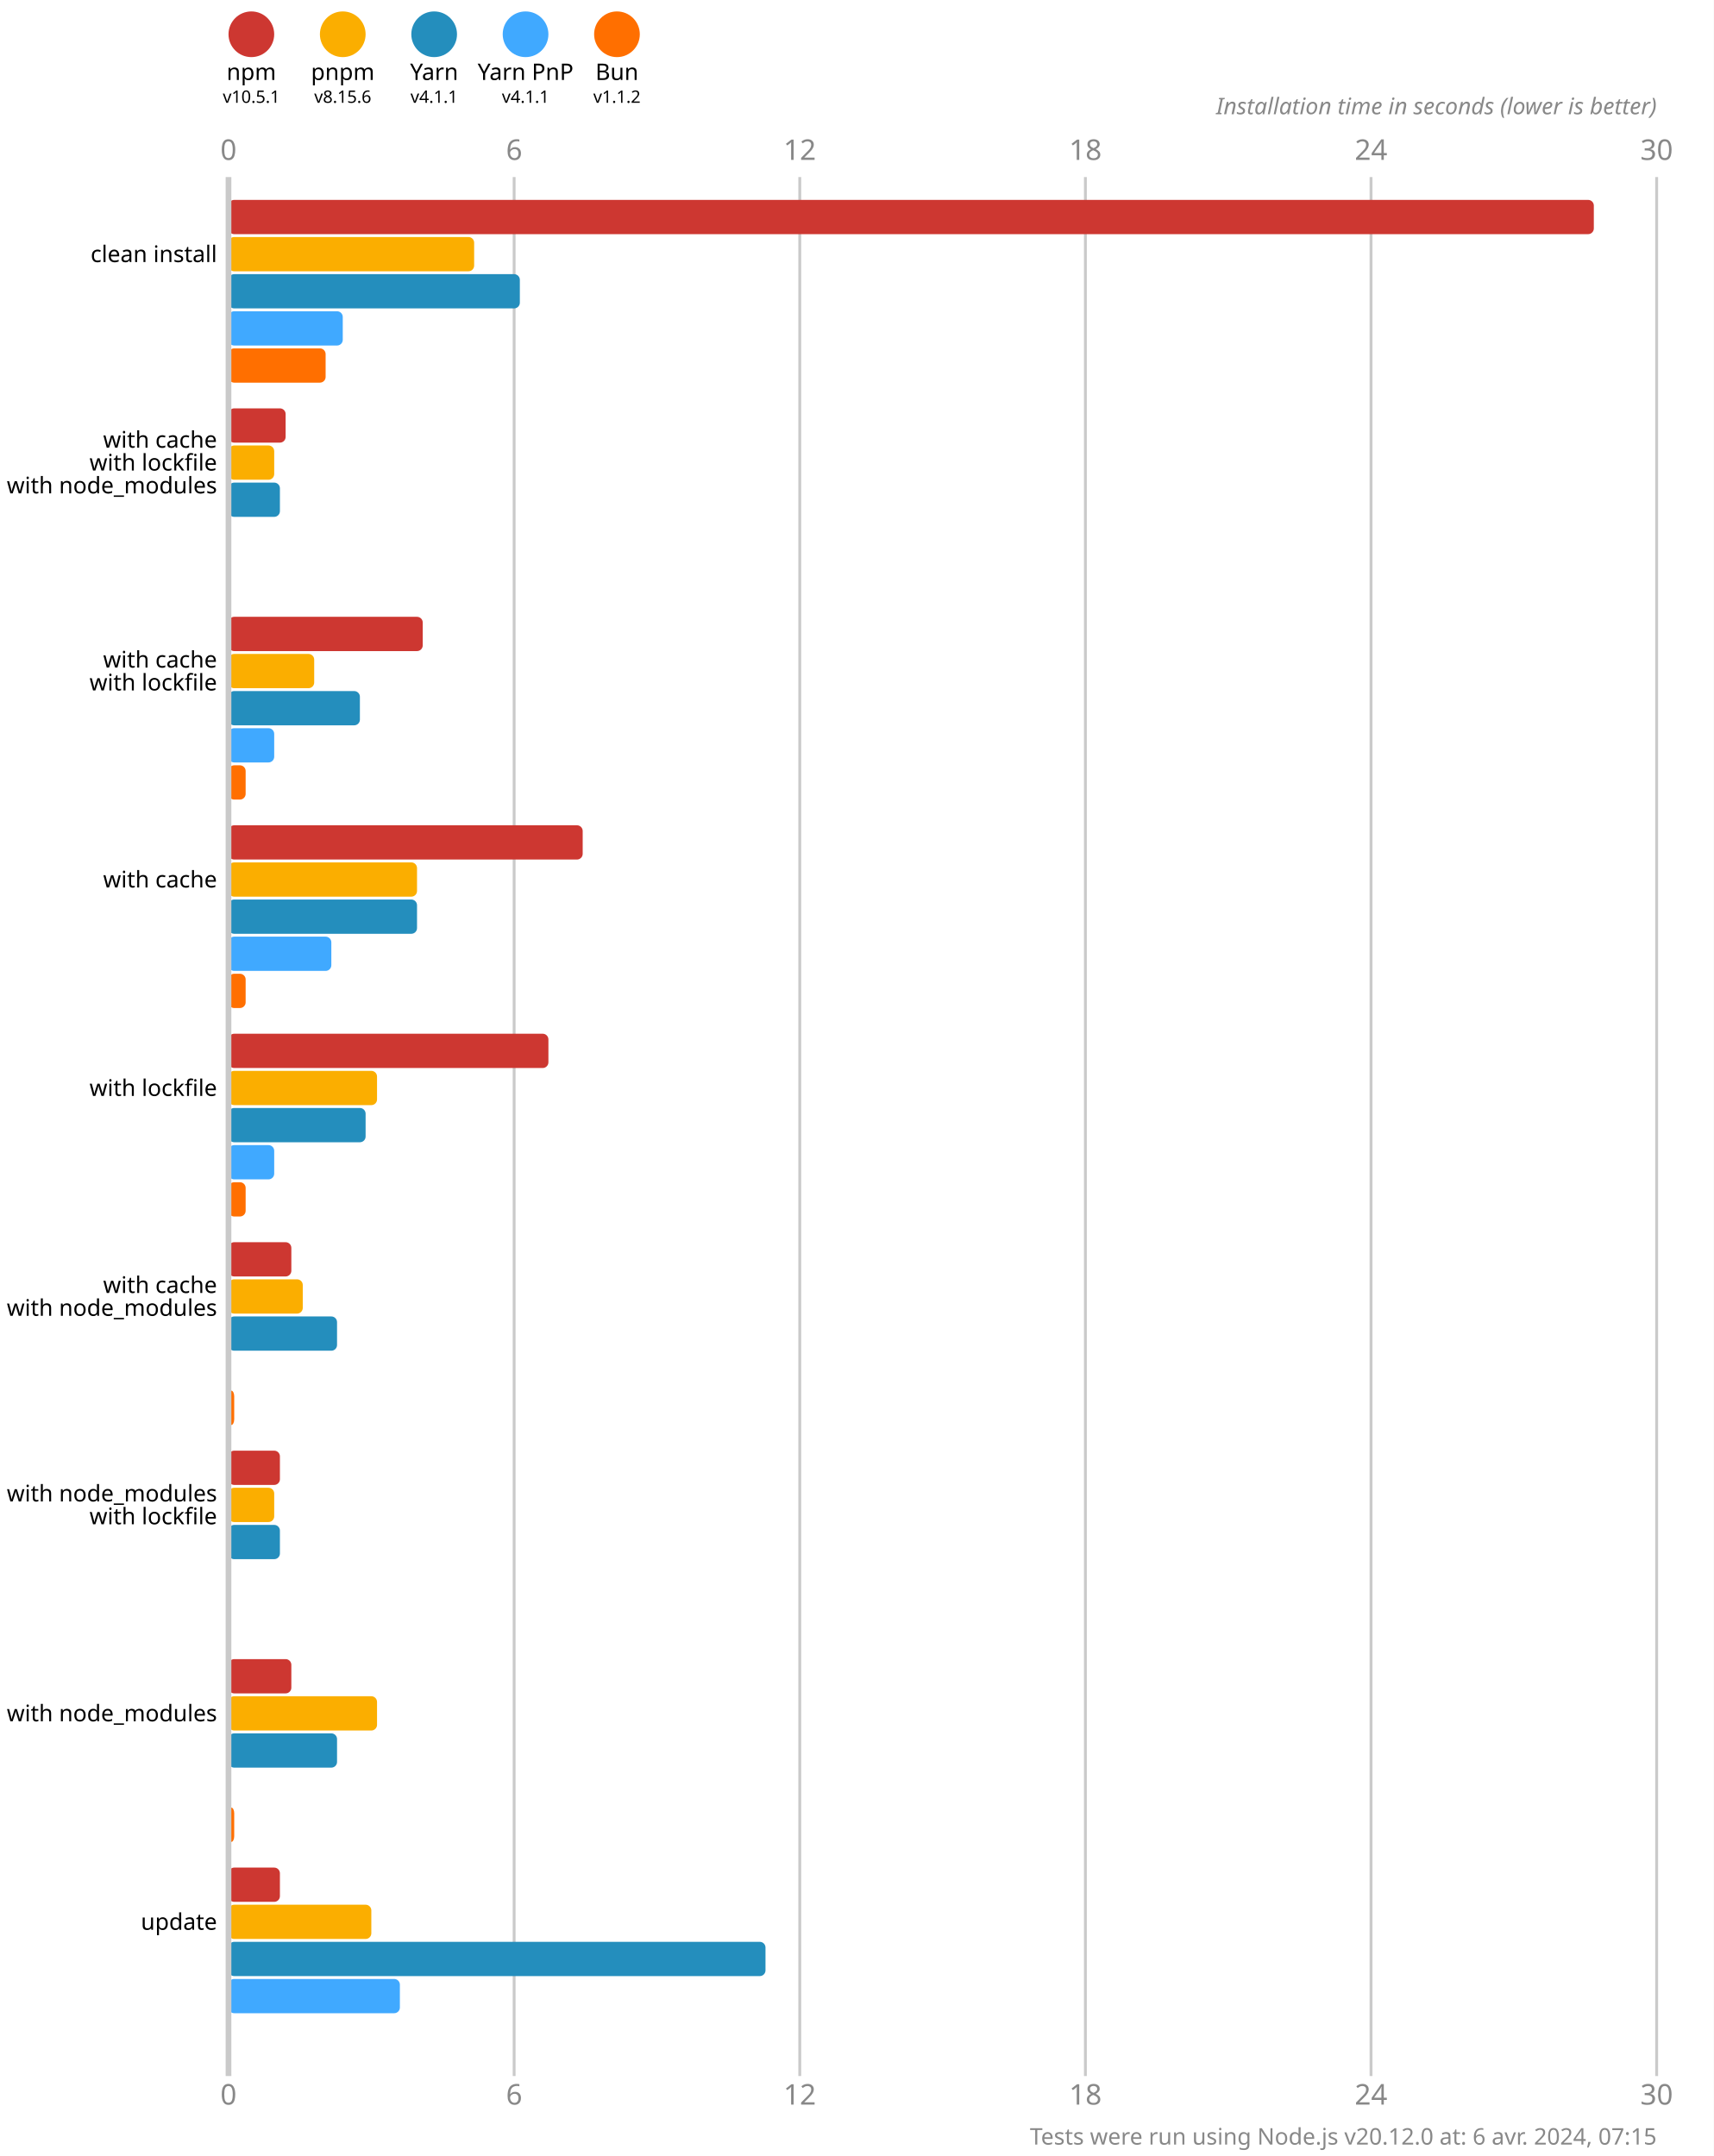
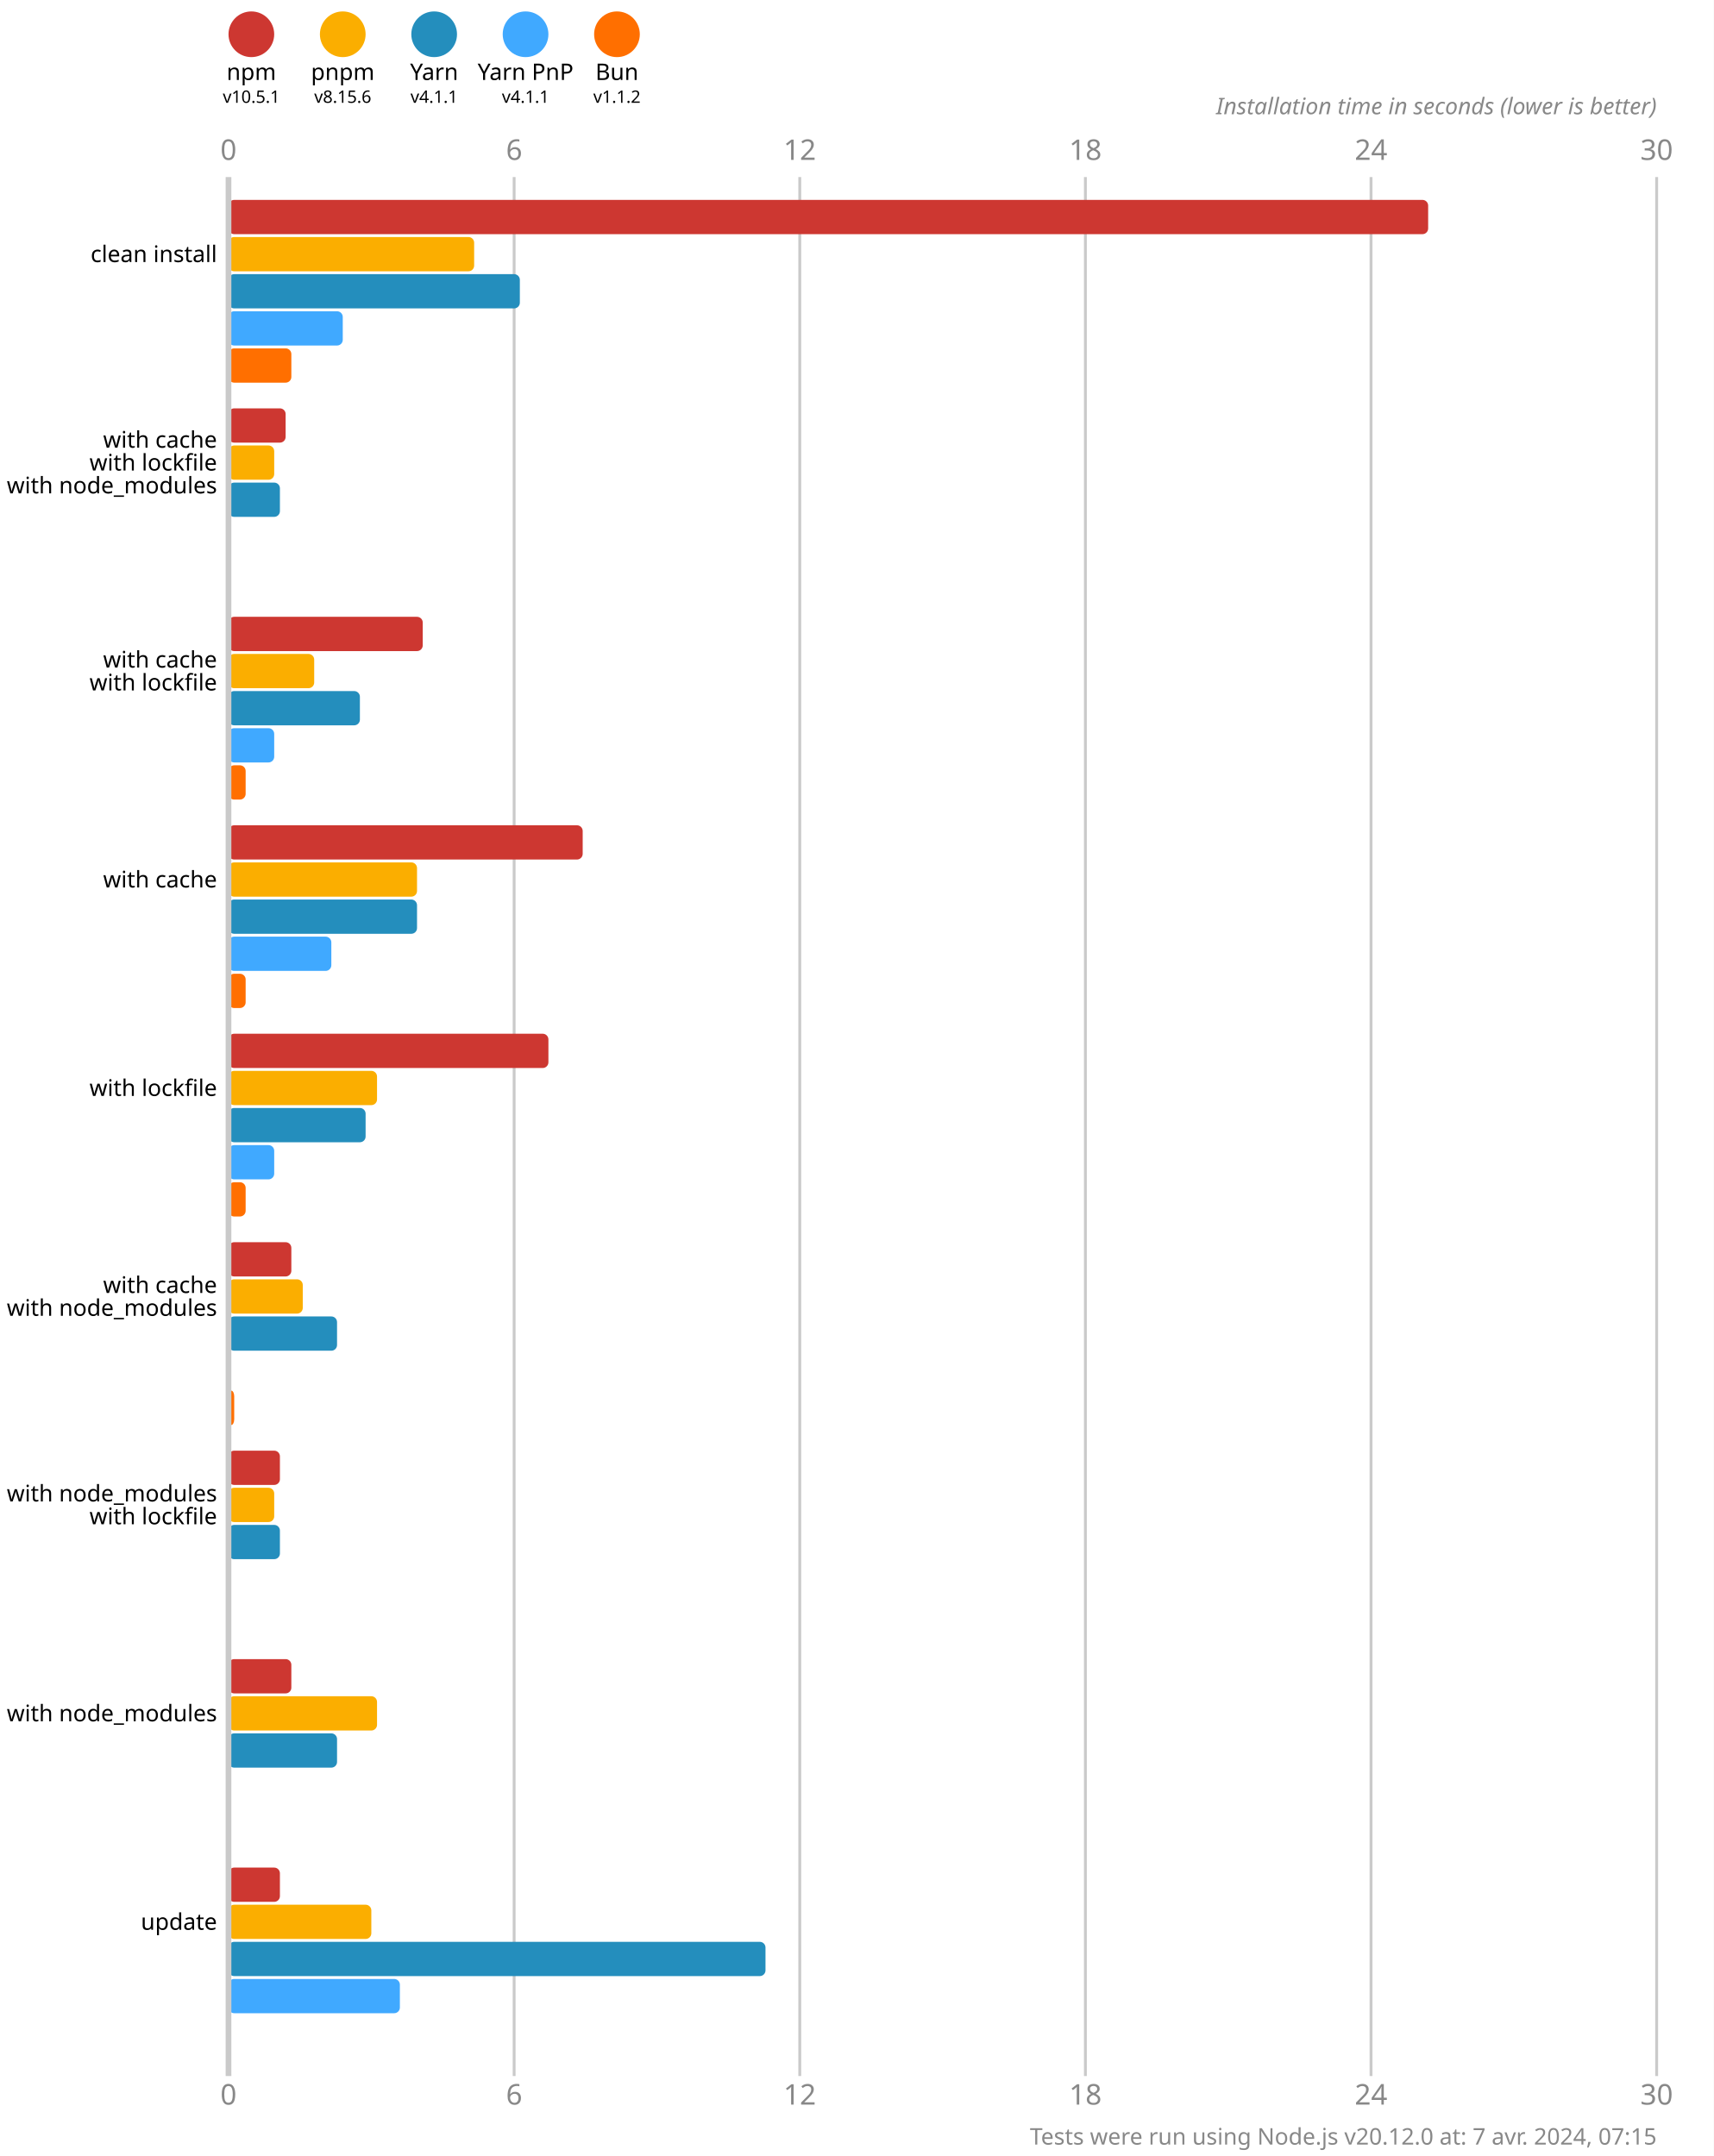
<svg xmlns="http://www.w3.org/2000/svg" version="1.1" viewBox="0 0 300 377.5">
  <style>
    .font { font-family: sans-serif; }
    .s3 { font-size: 3px; }
    .s4 { font-size: 4px; }
    .s5 { font-size: 5px; }
    .line { stroke: #cacaca; }
    .width { stroke-width: 0.5; }
    .text { fill: #888; }
  </style>
  <rect x="0" y="0" width="300" height="377.5" fill="#fff" />
  <circle cx="44" cy="6" r="4" fill="#cd3731" />
  <text x="44" y="14" class="font s4" text-anchor="middle">npm</text>
  <text x="44" y="18" class="font s3" text-anchor="middle">v10.5.1</text>
  <circle cx="60" cy="6" r="4" fill="#fbae00" />
  <text x="60" y="14" class="font s4" text-anchor="middle">pnpm</text>
  <text x="60" y="18" class="font s3" text-anchor="middle">v8.15.6</text>
  <circle cx="76" cy="6" r="4" fill="#248ebd" />
  <text x="76" y="14" class="font s4" text-anchor="middle">Yarn</text>
  <text x="76" y="18" class="font s3" text-anchor="middle">v4.1.1</text>
  <circle cx="92" cy="6" r="4" fill="#40a9ff" />
  <text x="92" y="14" class="font s4" text-anchor="middle">Yarn PnP</text>
  <text x="92" y="18" class="font s3" text-anchor="middle">v4.1.1</text>
  <circle cx="108" cy="6" r="4" fill="#ff6f00" />
  <text x="108" y="14" class="font s4" text-anchor="middle">Bun</text>
  <text x="108" y="18" class="font s3" text-anchor="middle">v1.1.2</text>
  <text x="40" y="28" class="font s5 text" text-anchor="middle">0</text>
  <text x="40" y="368.5" class="font s5 text" text-anchor="middle">0</text>
  <line x1="90" y1="31" x2="90" y2="363.5" class="line width" />
  <text x="90" y="28" class="font s5 text" text-anchor="middle">6</text>
  <text x="90" y="368.5" class="font s5 text" text-anchor="middle">6</text>
  <line x1="140" y1="31" x2="140" y2="363.5" class="line width" />
  <text x="140" y="28" class="font s5 text" text-anchor="middle">12</text>
  <text x="140" y="368.5" class="font s5 text" text-anchor="middle">12</text>
  <line x1="190" y1="31" x2="190" y2="363.5" class="line width" />
  <text x="190" y="28" class="font s5 text" text-anchor="middle">18</text>
  <text x="190" y="368.5" class="font s5 text" text-anchor="middle">18</text>
  <line x1="240" y1="31" x2="240" y2="363.5" class="line width" />
  <text x="240" y="28" class="font s5 text" text-anchor="middle">24</text>
  <text x="240" y="368.5" class="font s5 text" text-anchor="middle">24</text>
  <line x1="290" y1="31" x2="290" y2="363.5" class="line width" />
  <text x="290" y="28" class="font s5 text" text-anchor="middle">30</text>
  <text x="290" y="368.5" class="font s5 text" text-anchor="middle">30</text>
  <text x="290" y="20" class="font s4 text" font-style="italic" text-anchor="end">Installation time in seconds (lower is better)</text>
-   <rect x="40" y="35" width="239" height="6" fill="#cd3731" rx="1" ry="1" />
+   <rect x="40" y="35" width="210" height="6" fill="#cd3731" rx="1" ry="1" />
  <rect x="40" y="41.5" width="43" height="6" fill="#fbae00" rx="1" ry="1" />
  <rect x="40" y="48" width="51" height="6" fill="#248ebd" rx="1" ry="1" />
  <rect x="40" y="54.5" width="20" height="6" fill="#40a9ff" rx="1" ry="1" />
-   <rect x="40" y="61" width="17" height="6" fill="#ff6f00" rx="1" ry="1" />
+   <rect x="40" y="61" width="11" height="6" fill="#ff6f00" rx="1" ry="1" />
  <rect x="40" y="71.5" width="10" height="6" fill="#cd3731" rx="1" ry="1" />
  <rect x="40" y="78" width="8" height="6" fill="#fbae00" rx="1" ry="1" />
  <rect x="40" y="84.5" width="9" height="6" fill="#248ebd" rx="1" ry="1" />
  <rect x="40" y="91" width="0" height="6" fill="#40a9ff" rx="1" ry="1" />
  <rect x="40" y="97.5" width="0" height="6" fill="#ff6f00" rx="1" ry="1" />
  <rect x="40" y="108" width="34" height="6" fill="#cd3731" rx="1" ry="1" />
  <rect x="40" y="114.5" width="15" height="6" fill="#fbae00" rx="1" ry="1" />
  <rect x="40" y="121" width="23" height="6" fill="#248ebd" rx="1" ry="1" />
  <rect x="40" y="127.5" width="8" height="6" fill="#40a9ff" rx="1" ry="1" />
  <rect x="40" y="134" width="3" height="6" fill="#ff6f00" rx="1" ry="1" />
  <rect x="40" y="144.5" width="62" height="6" fill="#cd3731" rx="1" ry="1" />
  <rect x="40" y="151" width="33" height="6" fill="#fbae00" rx="1" ry="1" />
  <rect x="40" y="157.5" width="33" height="6" fill="#248ebd" rx="1" ry="1" />
  <rect x="40" y="164" width="18" height="6" fill="#40a9ff" rx="1" ry="1" />
  <rect x="40" y="170.5" width="3" height="6" fill="#ff6f00" rx="1" ry="1" />
  <rect x="40" y="181" width="56" height="6" fill="#cd3731" rx="1" ry="1" />
  <rect x="40" y="187.5" width="26" height="6" fill="#fbae00" rx="1" ry="1" />
  <rect x="40" y="194" width="24" height="6" fill="#248ebd" rx="1" ry="1" />
  <rect x="40" y="200.5" width="8" height="6" fill="#40a9ff" rx="1" ry="1" />
  <rect x="40" y="207" width="3" height="6" fill="#ff6f00" rx="1" ry="1" />
  <rect x="40" y="217.5" width="11" height="6" fill="#cd3731" rx="1" ry="1" />
  <rect x="40" y="224" width="13" height="6" fill="#fbae00" rx="1" ry="1" />
  <rect x="40" y="230.5" width="19" height="6" fill="#248ebd" rx="1" ry="1" />
  <rect x="40" y="237" width="0" height="6" fill="#40a9ff" rx="1" ry="1" />
  <rect x="40" y="243.5" width="1" height="6" fill="#ff6f00" rx="1" ry="1" />
  <rect x="40" y="254" width="9" height="6" fill="#cd3731" rx="1" ry="1" />
  <rect x="40" y="260.5" width="8" height="6" fill="#fbae00" rx="1" ry="1" />
  <rect x="40" y="267" width="9" height="6" fill="#248ebd" rx="1" ry="1" />
  <rect x="40" y="273.5" width="0" height="6" fill="#40a9ff" rx="1" ry="1" />
  <rect x="40" y="280" width="0" height="6" fill="#ff6f00" rx="1" ry="1" />
  <rect x="40" y="290.5" width="11" height="6" fill="#cd3731" rx="1" ry="1" />
  <rect x="40" y="297" width="26" height="6" fill="#fbae00" rx="1" ry="1" />
  <rect x="40" y="303.5" width="19" height="6" fill="#248ebd" rx="1" ry="1" />
  <rect x="40" y="310" width="0" height="6" fill="#40a9ff" rx="1" ry="1" />
-   <rect x="40" y="316.5" width="1" height="6" fill="#ff6f00" rx="1" ry="1" />
+   <rect x="40" y="316.5" width="0" height="6" fill="#ff6f00" rx="1" ry="1" />
  <rect x="40" y="327" width="9" height="6" fill="#cd3731" rx="1" ry="1" />
  <rect x="40" y="333.5" width="25" height="6" fill="#fbae00" rx="1" ry="1" />
  <rect x="40" y="340" width="94" height="6" fill="#248ebd" rx="1" ry="1" />
  <rect x="40" y="346.5" width="30" height="6" fill="#40a9ff" rx="1" ry="1" />
  <rect x="40" y="353" width="0" height="6" fill="#ff6f00" rx="1" ry="1" />
  <line x1="40" y1="31" x2="40" y2="363.5" class="line" />
  <text x="38" y="44.5" class="font s4" dominant-baseline="middle" text-anchor="end">clean install</text>
  <text x="38" y="77" class="font s4" dominant-baseline="middle" text-anchor="end">with cache</text>
  <text x="38" y="81" class="font s4" dominant-baseline="middle" text-anchor="end">with lockfile</text>
  <text x="38" y="85" class="font s4" dominant-baseline="middle" text-anchor="end">with node_modules</text>
  <text x="38" y="115.5" class="font s4" dominant-baseline="middle" text-anchor="end">with cache</text>
  <text x="38" y="119.5" class="font s4" dominant-baseline="middle" text-anchor="end">with lockfile</text>
  <text x="38" y="154" class="font s4" dominant-baseline="middle" text-anchor="end">with cache</text>
  <text x="38" y="190.5" class="font s4" dominant-baseline="middle" text-anchor="end">with lockfile</text>
  <text x="38" y="225" class="font s4" dominant-baseline="middle" text-anchor="end">with cache</text>
  <text x="38" y="229" class="font s4" dominant-baseline="middle" text-anchor="end">with node_modules</text>
  <text x="38" y="261.5" class="font s4" dominant-baseline="middle" text-anchor="end">with node_modules</text>
  <text x="38" y="265.5" class="font s4" dominant-baseline="middle" text-anchor="end">with lockfile</text>
  <text x="38" y="300" class="font s4" dominant-baseline="middle" text-anchor="end">with node_modules</text>
  <text x="38" y="336.5" class="font s4" dominant-baseline="middle" text-anchor="end">update</text>
-   <text x="290" y="375.5" class="font s4 text" text-anchor="end">Tests were run using Node.js v20.12.0 at: 6 avr. 2024, 07:15</text>
+   <text x="290" y="375.5" class="font s4 text" text-anchor="end">Tests were run using Node.js v20.12.0 at: 7 avr. 2024, 07:15</text>
</svg>
